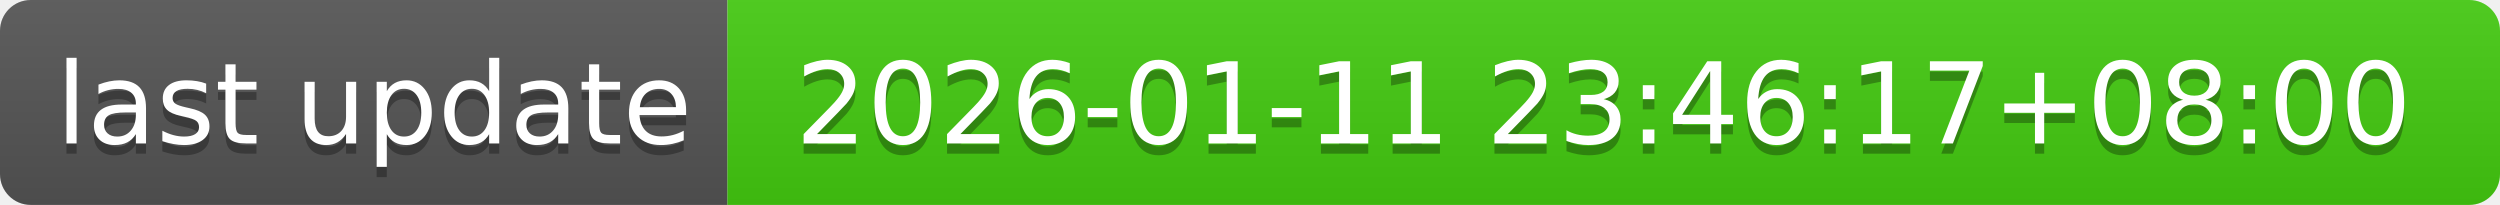
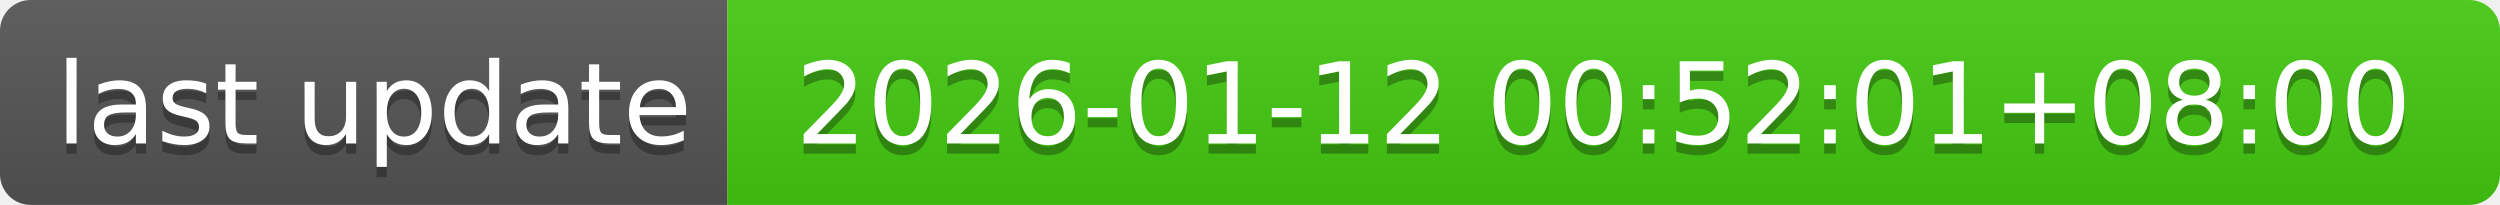
- <svg xmlns="http://www.w3.org/2000/svg" width="244" height="20" role="img" aria-label="last update: 2026-01-11 23:46:17+08:00">
+ <svg xmlns="http://www.w3.org/2000/svg" width="244" height="20" role="img" aria-label="last update: 2026-01-12 00:52:01+08:00">
  <linearGradient id="s" x2="0" y2="100%">
    <stop offset="0" stop-color="#bbb" stop-opacity=".1" />
    <stop offset="1" stop-opacity=".1" />
  </linearGradient>
  <clipPath id="r">
    <rect width="244" height="20" rx="3" fill="#fff" />
  </clipPath>
  <g clip-path="url(#r)">
    <rect width="71" height="20" fill="#555" />
    <rect x="71" width="173" height="20" fill="#4c1" />
    <rect width="244" height="20" fill="url(#s)" />
  </g>
  <g fill="#fff" text-anchor="middle" font-family="Verdana,Geneva,DejaVu Sans,sans-serif" text-rendering="geometricPrecision" font-size="110">
    <text aria-hidden="true" x="365" y="150" fill="#010101" fill-opacity=".3" transform="scale(.1)" textLength="610">last update</text>
    <text x="365" y="140" transform="scale(.1)" fill="#fff" textLength="610">last update</text>
-     <text aria-hidden="true" x="1565" y="150" fill="#010101" fill-opacity=".3" transform="scale(.1)" textLength="1630">2026-01-11 23:46:17+08:00</text>
-     <text x="1565" y="140" transform="scale(.1)" fill="#fff" textLength="1630">2026-01-11 23:46:17+08:00</text>
+     <text aria-hidden="true" x="1565" y="150" fill="#010101" fill-opacity=".3" transform="scale(.1)" textLength="1630">2026-01-12 00:52:01+08:00</text>
+     <text x="1565" y="140" transform="scale(.1)" fill="#fff" textLength="1630">2026-01-12 00:52:01+08:00</text>
  </g>
</svg>
